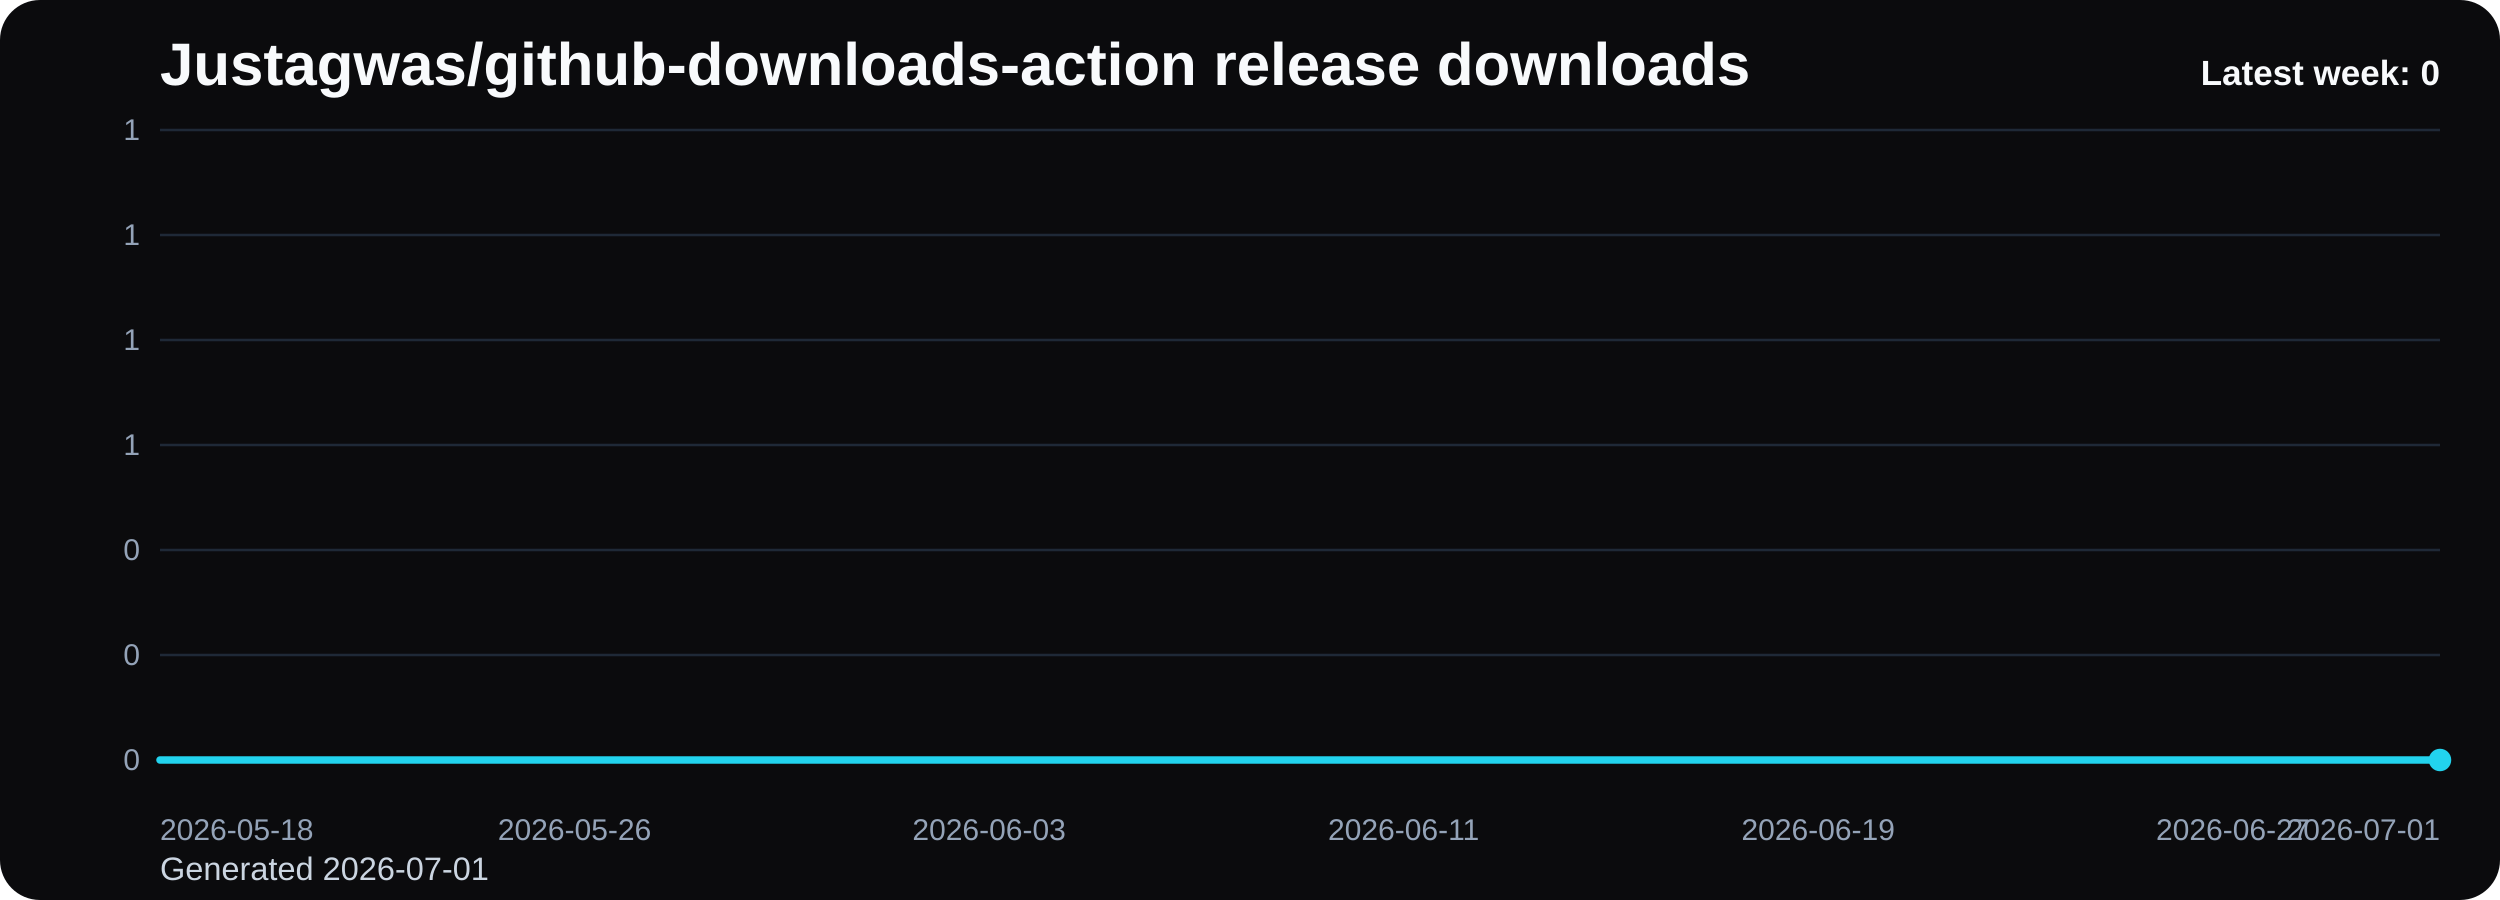
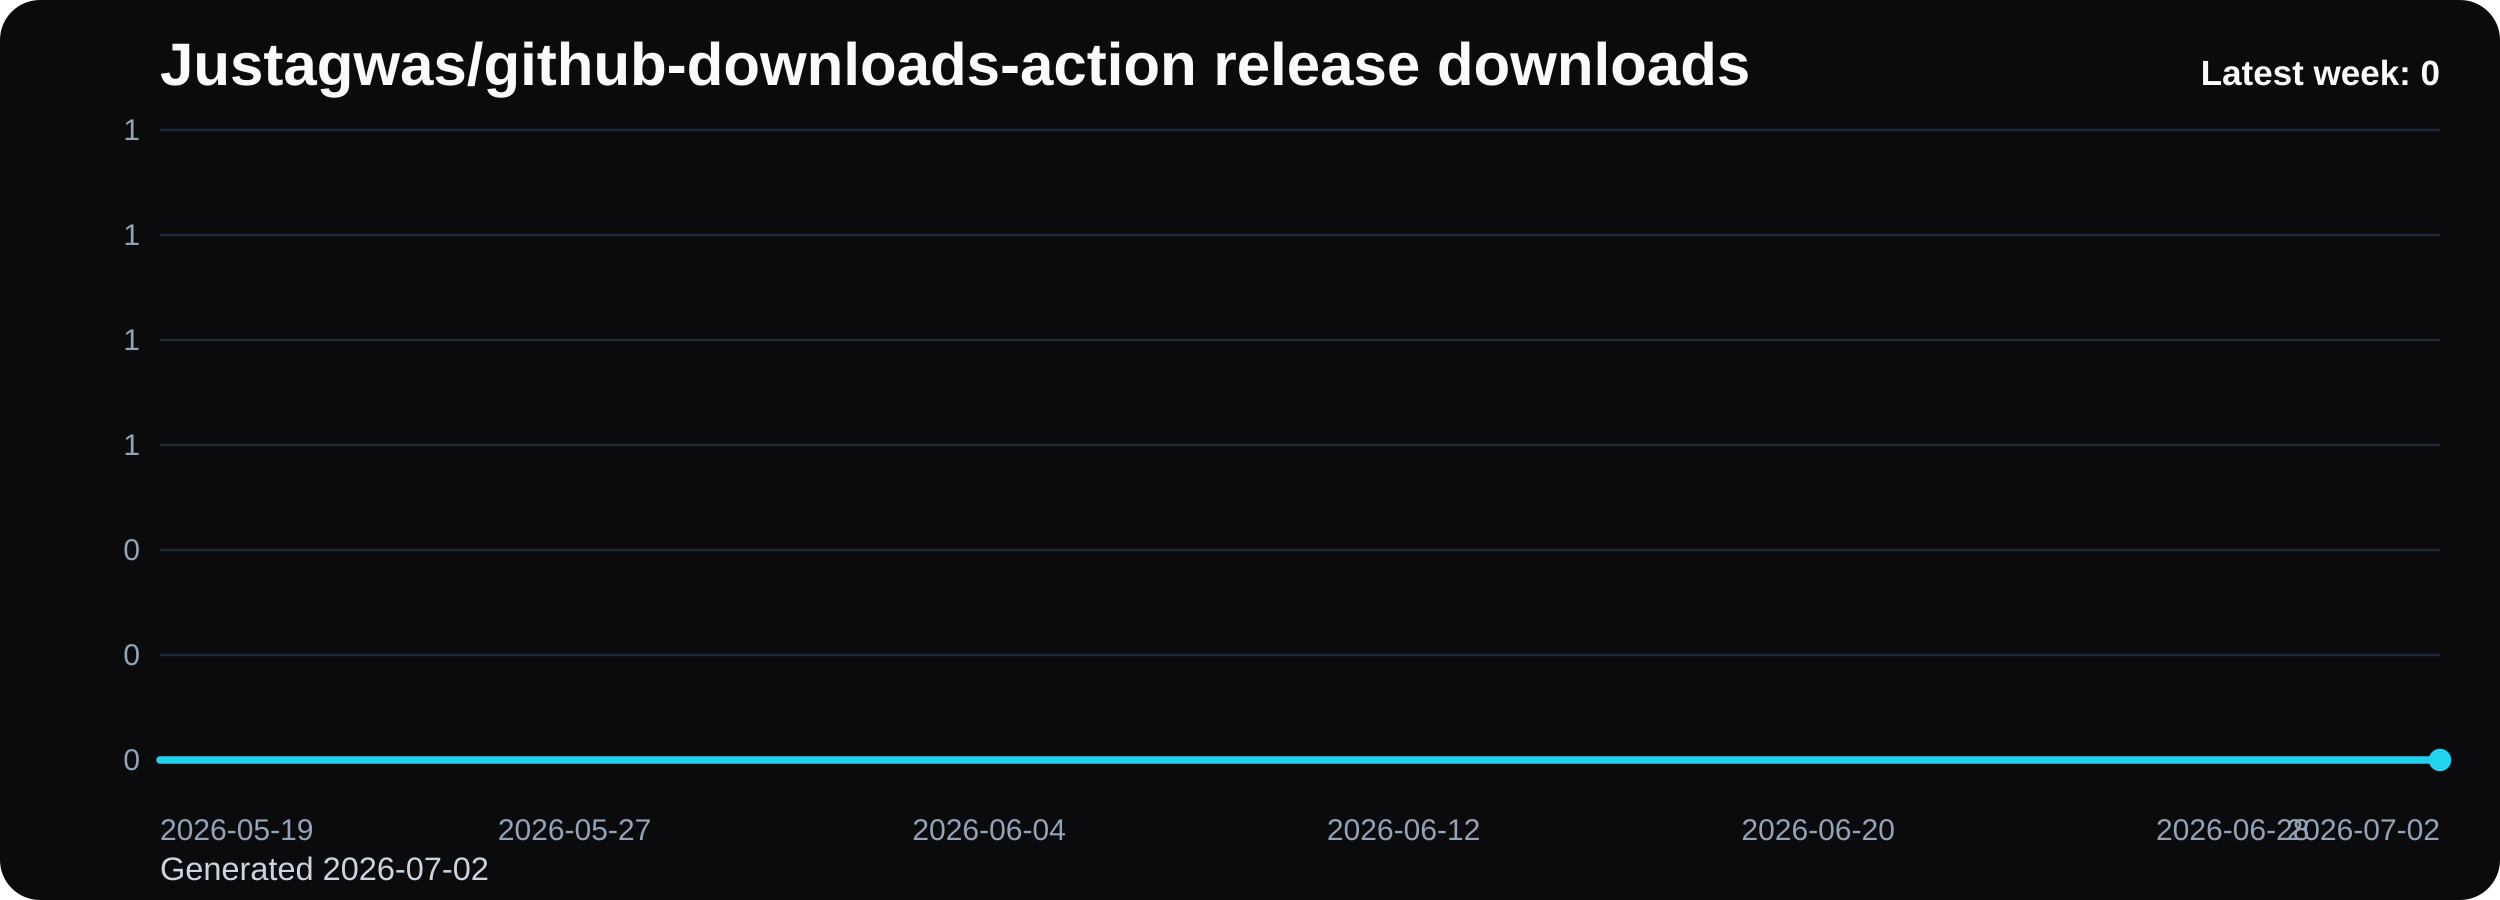
<svg xmlns="http://www.w3.org/2000/svg" viewBox="0 0 1000 360" role="img" aria-label="Justagwas/github-downloads-action release downloads chart">
  <defs>
    <linearGradient id="fill-weekly-black" x1="0" y1="0" x2="0" y2="1">
      <stop offset="0%" stop-color="#22d3ee" stop-opacity="0.32" />
      <stop offset="100%" stop-color="#22d3ee" stop-opacity="0.05" />
    </linearGradient>
    <style>
      .bg { fill: #0b0b0d; }
      .title { font: 700 24px Arial, sans-serif; fill: #f8fafc; }
      .sub { font: 400 13px Arial, sans-serif; fill: #cbd5e1; }
      .grid { stroke: #1f2937; stroke-width: 1; }
      .axis { font: 400 12px Arial, sans-serif; fill: #94a3b8; }
      .line { fill: none; stroke: #22d3ee; stroke-width: 3; stroke-linecap: round; stroke-linejoin: round; }
      .dot { fill: #22d3ee; }
      .value { font: 600 11px Arial, sans-serif; fill: #cbd5e1; }
      .latest { font: 700 14px Arial, sans-serif; fill: #f8fafc; }
    </style>
  </defs>
  <rect class="bg" x="0" y="0" width="1000" height="360" rx="16" />
  <text class="title" x="64" y="34">Justagwas/github-downloads-action release downloads</text>
-   <text class="sub" x="64" y="352">Generated 2026-07-01</text>
+   <text class="sub" x="64" y="352">Generated 2026-07-02</text>
  <line x1="64" y1="52.00" x2="976" y2="52.00" class="grid" />
  <text x="56" y="56.00" text-anchor="end" class="axis">1</text>
  <line x1="64" y1="94.00" x2="976" y2="94.00" class="grid" />
  <text x="56" y="98.00" text-anchor="end" class="axis">1</text>
  <line x1="64" y1="136.00" x2="976" y2="136.00" class="grid" />
  <text x="56" y="140.00" text-anchor="end" class="axis">1</text>
  <line x1="64" y1="178.00" x2="976" y2="178.00" class="grid" />
  <text x="56" y="182.00" text-anchor="end" class="axis">1</text>
  <line x1="64" y1="220.00" x2="976" y2="220.00" class="grid" />
  <text x="56" y="224.00" text-anchor="end" class="axis">0</text>
  <line x1="64" y1="262.00" x2="976" y2="262.00" class="grid" />
  <text x="56" y="266.00" text-anchor="end" class="axis">0</text>
  <line x1="64" y1="304.00" x2="976" y2="304.00" class="grid" />
  <text x="56" y="308.00" text-anchor="end" class="axis">0</text>
  <path d="M 64.00 304 L 64.00 304.00 L 84.73 304.00 L 105.45 304.00 L 126.18 304.00 L 146.91 304.00 L 167.64 304.00 L 188.36 304.00 L 209.09 304.00 L 229.82 304.00 L 250.55 304.00 L 271.27 304.00 L 292.00 304.00 L 312.73 304.00 L 333.45 304.00 L 354.18 304.00 L 374.91 304.00 L 395.64 304.00 L 416.36 304.00 L 437.09 304.00 L 457.82 304.00 L 478.55 304.00 L 499.27 304.00 L 520.00 304.00 L 540.73 304.00 L 561.45 304.00 L 582.18 304.00 L 602.91 304.00 L 623.64 304.00 L 644.36 304.00 L 665.09 304.00 L 685.82 304.00 L 706.55 304.00 L 727.27 304.00 L 748.00 304.00 L 768.73 304.00 L 789.45 304.00 L 810.18 304.00 L 830.91 304.00 L 851.64 304.00 L 872.36 304.00 L 893.09 304.00 L 913.82 304.00 L 934.55 304.00 L 955.27 304.00 L 976.00 304.00 L 976.00 304 Z" fill="url(#fill-weekly-black)" />
  <polyline class="line" points="64.00,304.00 84.73,304.00 105.45,304.00 126.18,304.00 146.91,304.00 167.64,304.00 188.36,304.00 209.09,304.00 229.82,304.00 250.55,304.00 271.27,304.00 292.00,304.00 312.73,304.00 333.45,304.00 354.18,304.00 374.91,304.00 395.64,304.00 416.36,304.00 437.09,304.00 457.82,304.00 478.55,304.00 499.27,304.00 520.00,304.00 540.73,304.00 561.45,304.00 582.18,304.00 602.91,304.00 623.64,304.00 644.36,304.00 665.09,304.00 685.82,304.00 706.55,304.00 727.27,304.00 748.00,304.00 768.73,304.00 789.45,304.00 810.18,304.00 830.91,304.00 851.64,304.00 872.36,304.00 893.09,304.00 913.82,304.00 934.55,304.00 955.27,304.00 976.00,304.00" />
  <circle class="dot" cx="976.00" cy="304.00" r="4.5" />
-   <text class="axis" x="64.00" y="336" text-anchor="start">2026-05-18</text>
-   <text class="axis" x="229.82" y="336" text-anchor="middle">2026-05-26</text>
-   <text class="axis" x="395.64" y="336" text-anchor="middle">2026-06-03</text>
-   <text class="axis" x="561.45" y="336" text-anchor="middle">2026-06-11</text>
-   <text class="axis" x="727.27" y="336" text-anchor="middle">2026-06-19</text>
-   <text class="axis" x="893.09" y="336" text-anchor="middle">2026-06-27</text>
-   <text class="axis" x="976.00" y="336" text-anchor="end">2026-07-01</text>
+   <text class="axis" x="64.00" y="336" text-anchor="start">2026-05-19</text>
+   <text class="axis" x="229.82" y="336" text-anchor="middle">2026-05-27</text>
+   <text class="axis" x="395.64" y="336" text-anchor="middle">2026-06-04</text>
+   <text class="axis" x="561.45" y="336" text-anchor="middle">2026-06-12</text>
+   <text class="axis" x="727.27" y="336" text-anchor="middle">2026-06-20</text>
+   <text class="axis" x="893.09" y="336" text-anchor="middle">2026-06-28</text>
+   <text class="axis" x="976.00" y="336" text-anchor="end">2026-07-02</text>
  <text class="latest" x="976" y="34" text-anchor="end">Latest week: 0</text>
</svg>
